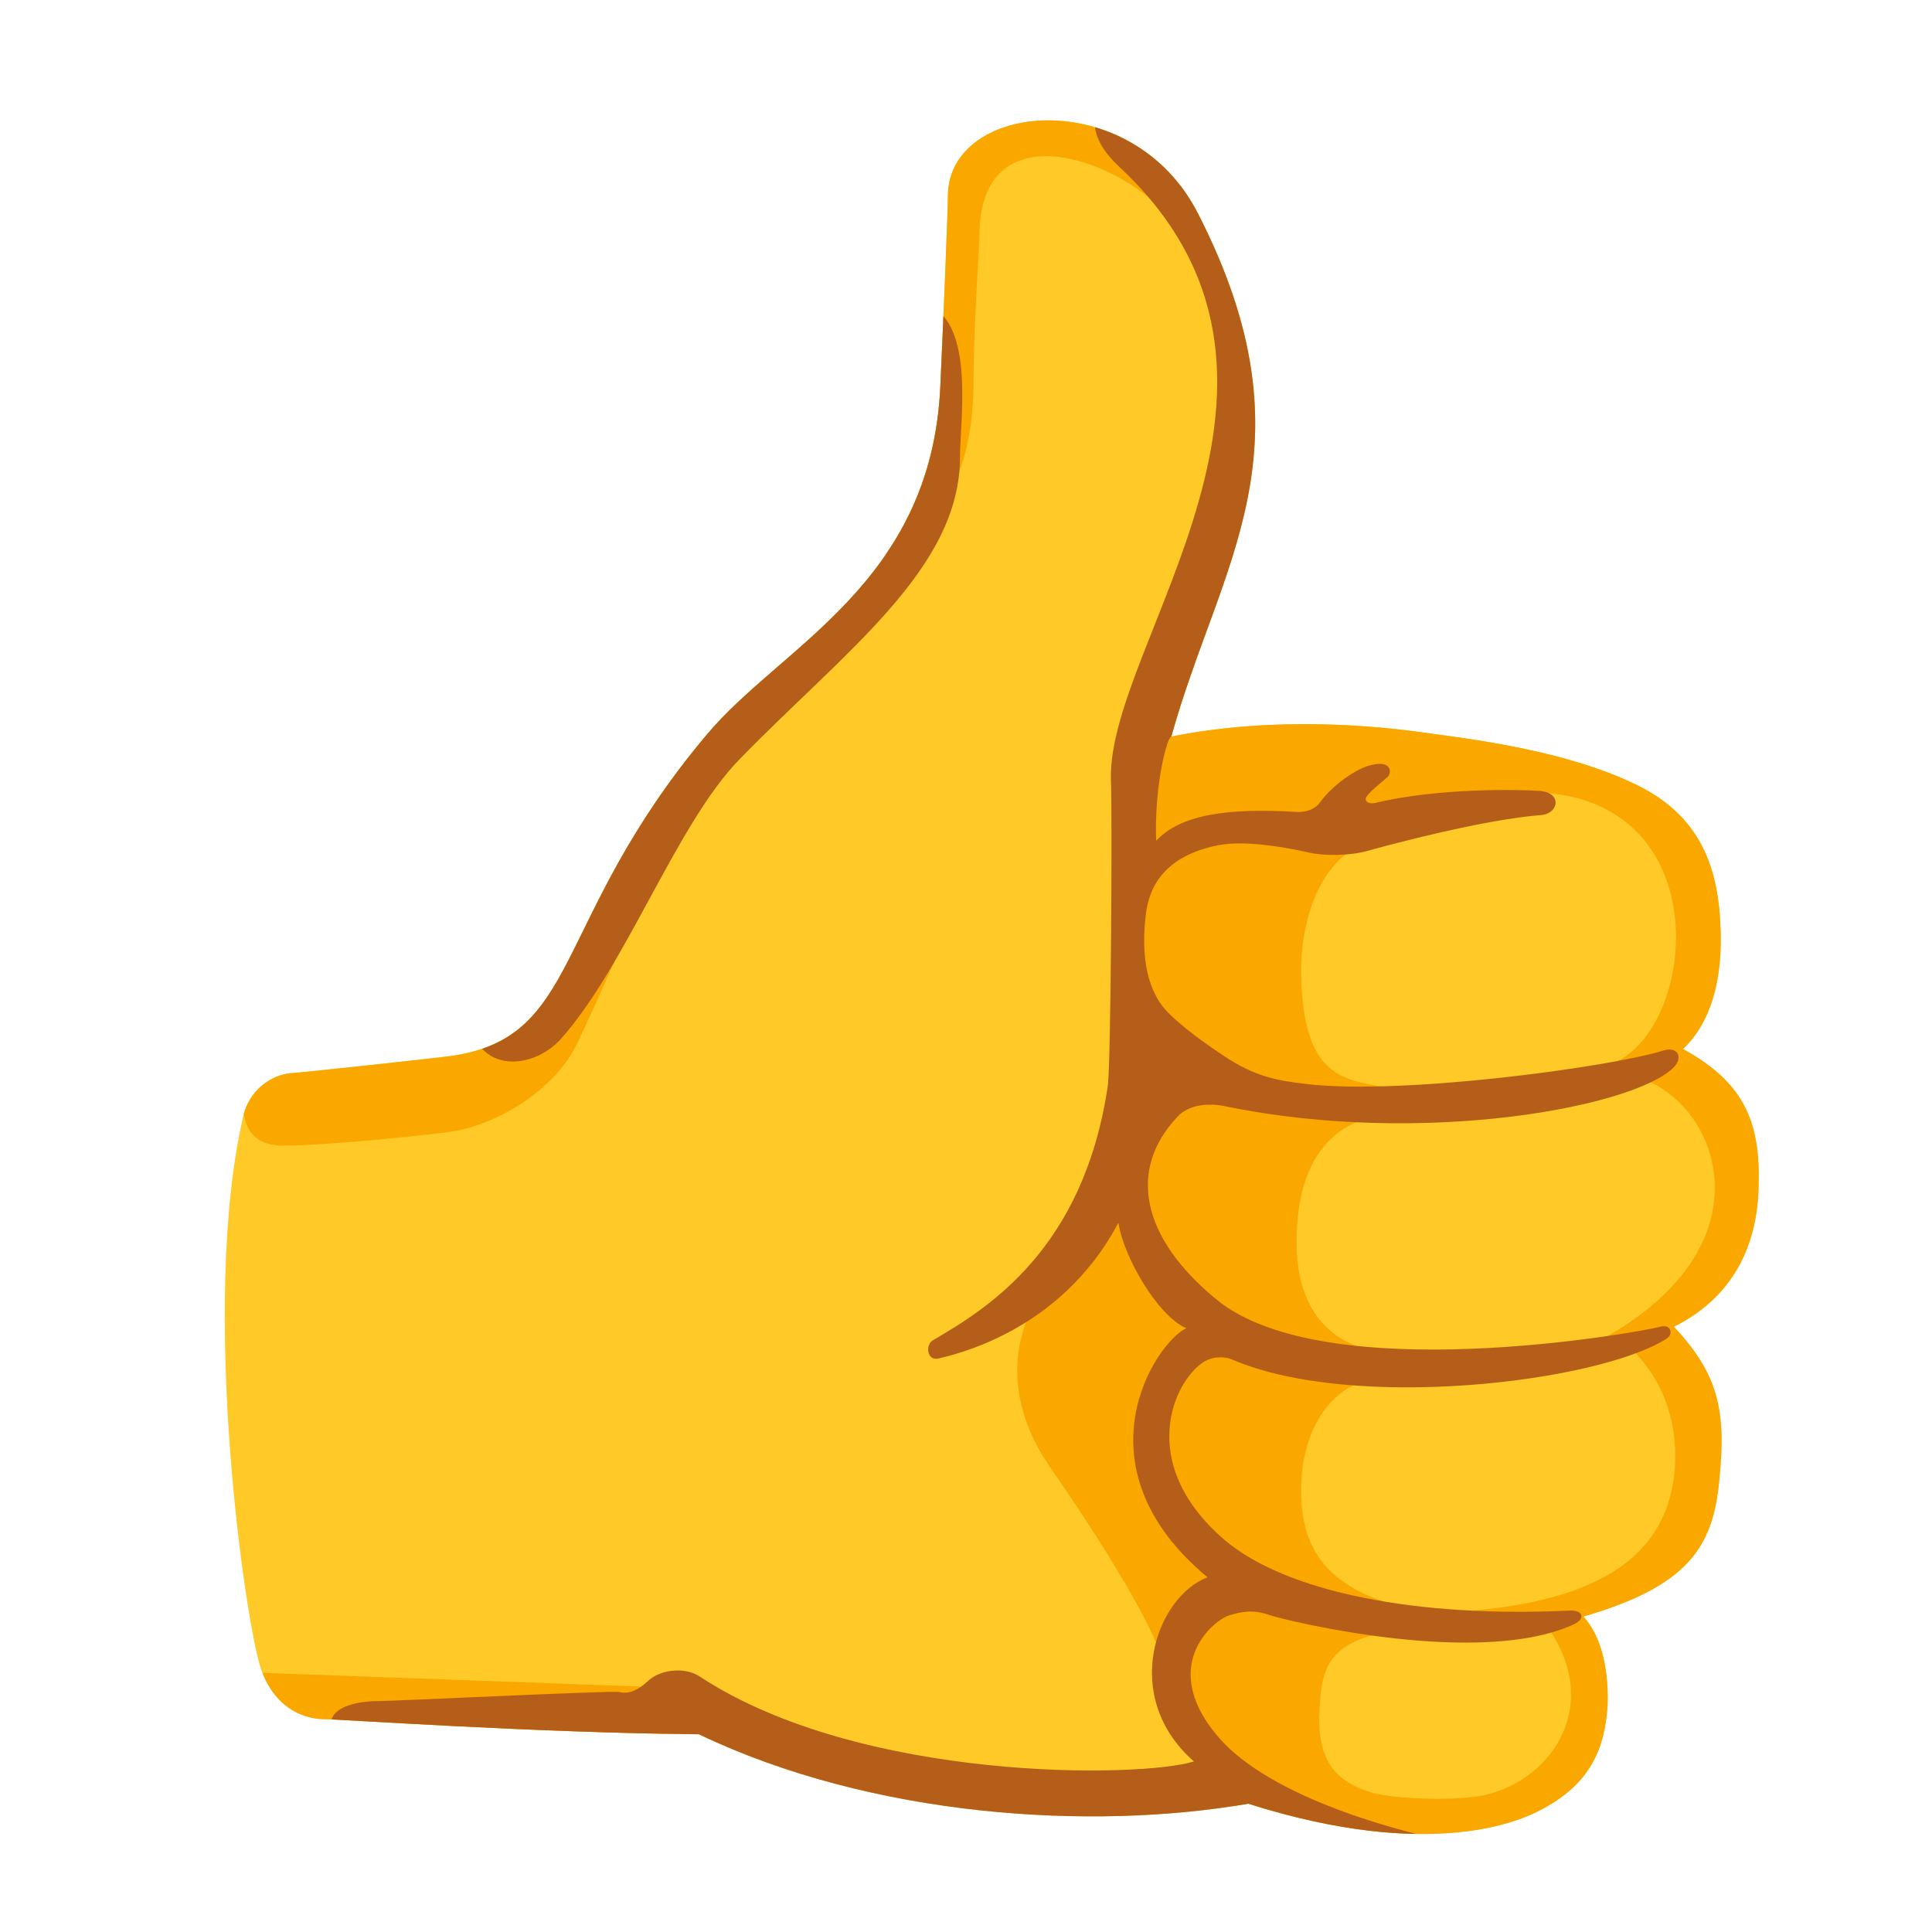
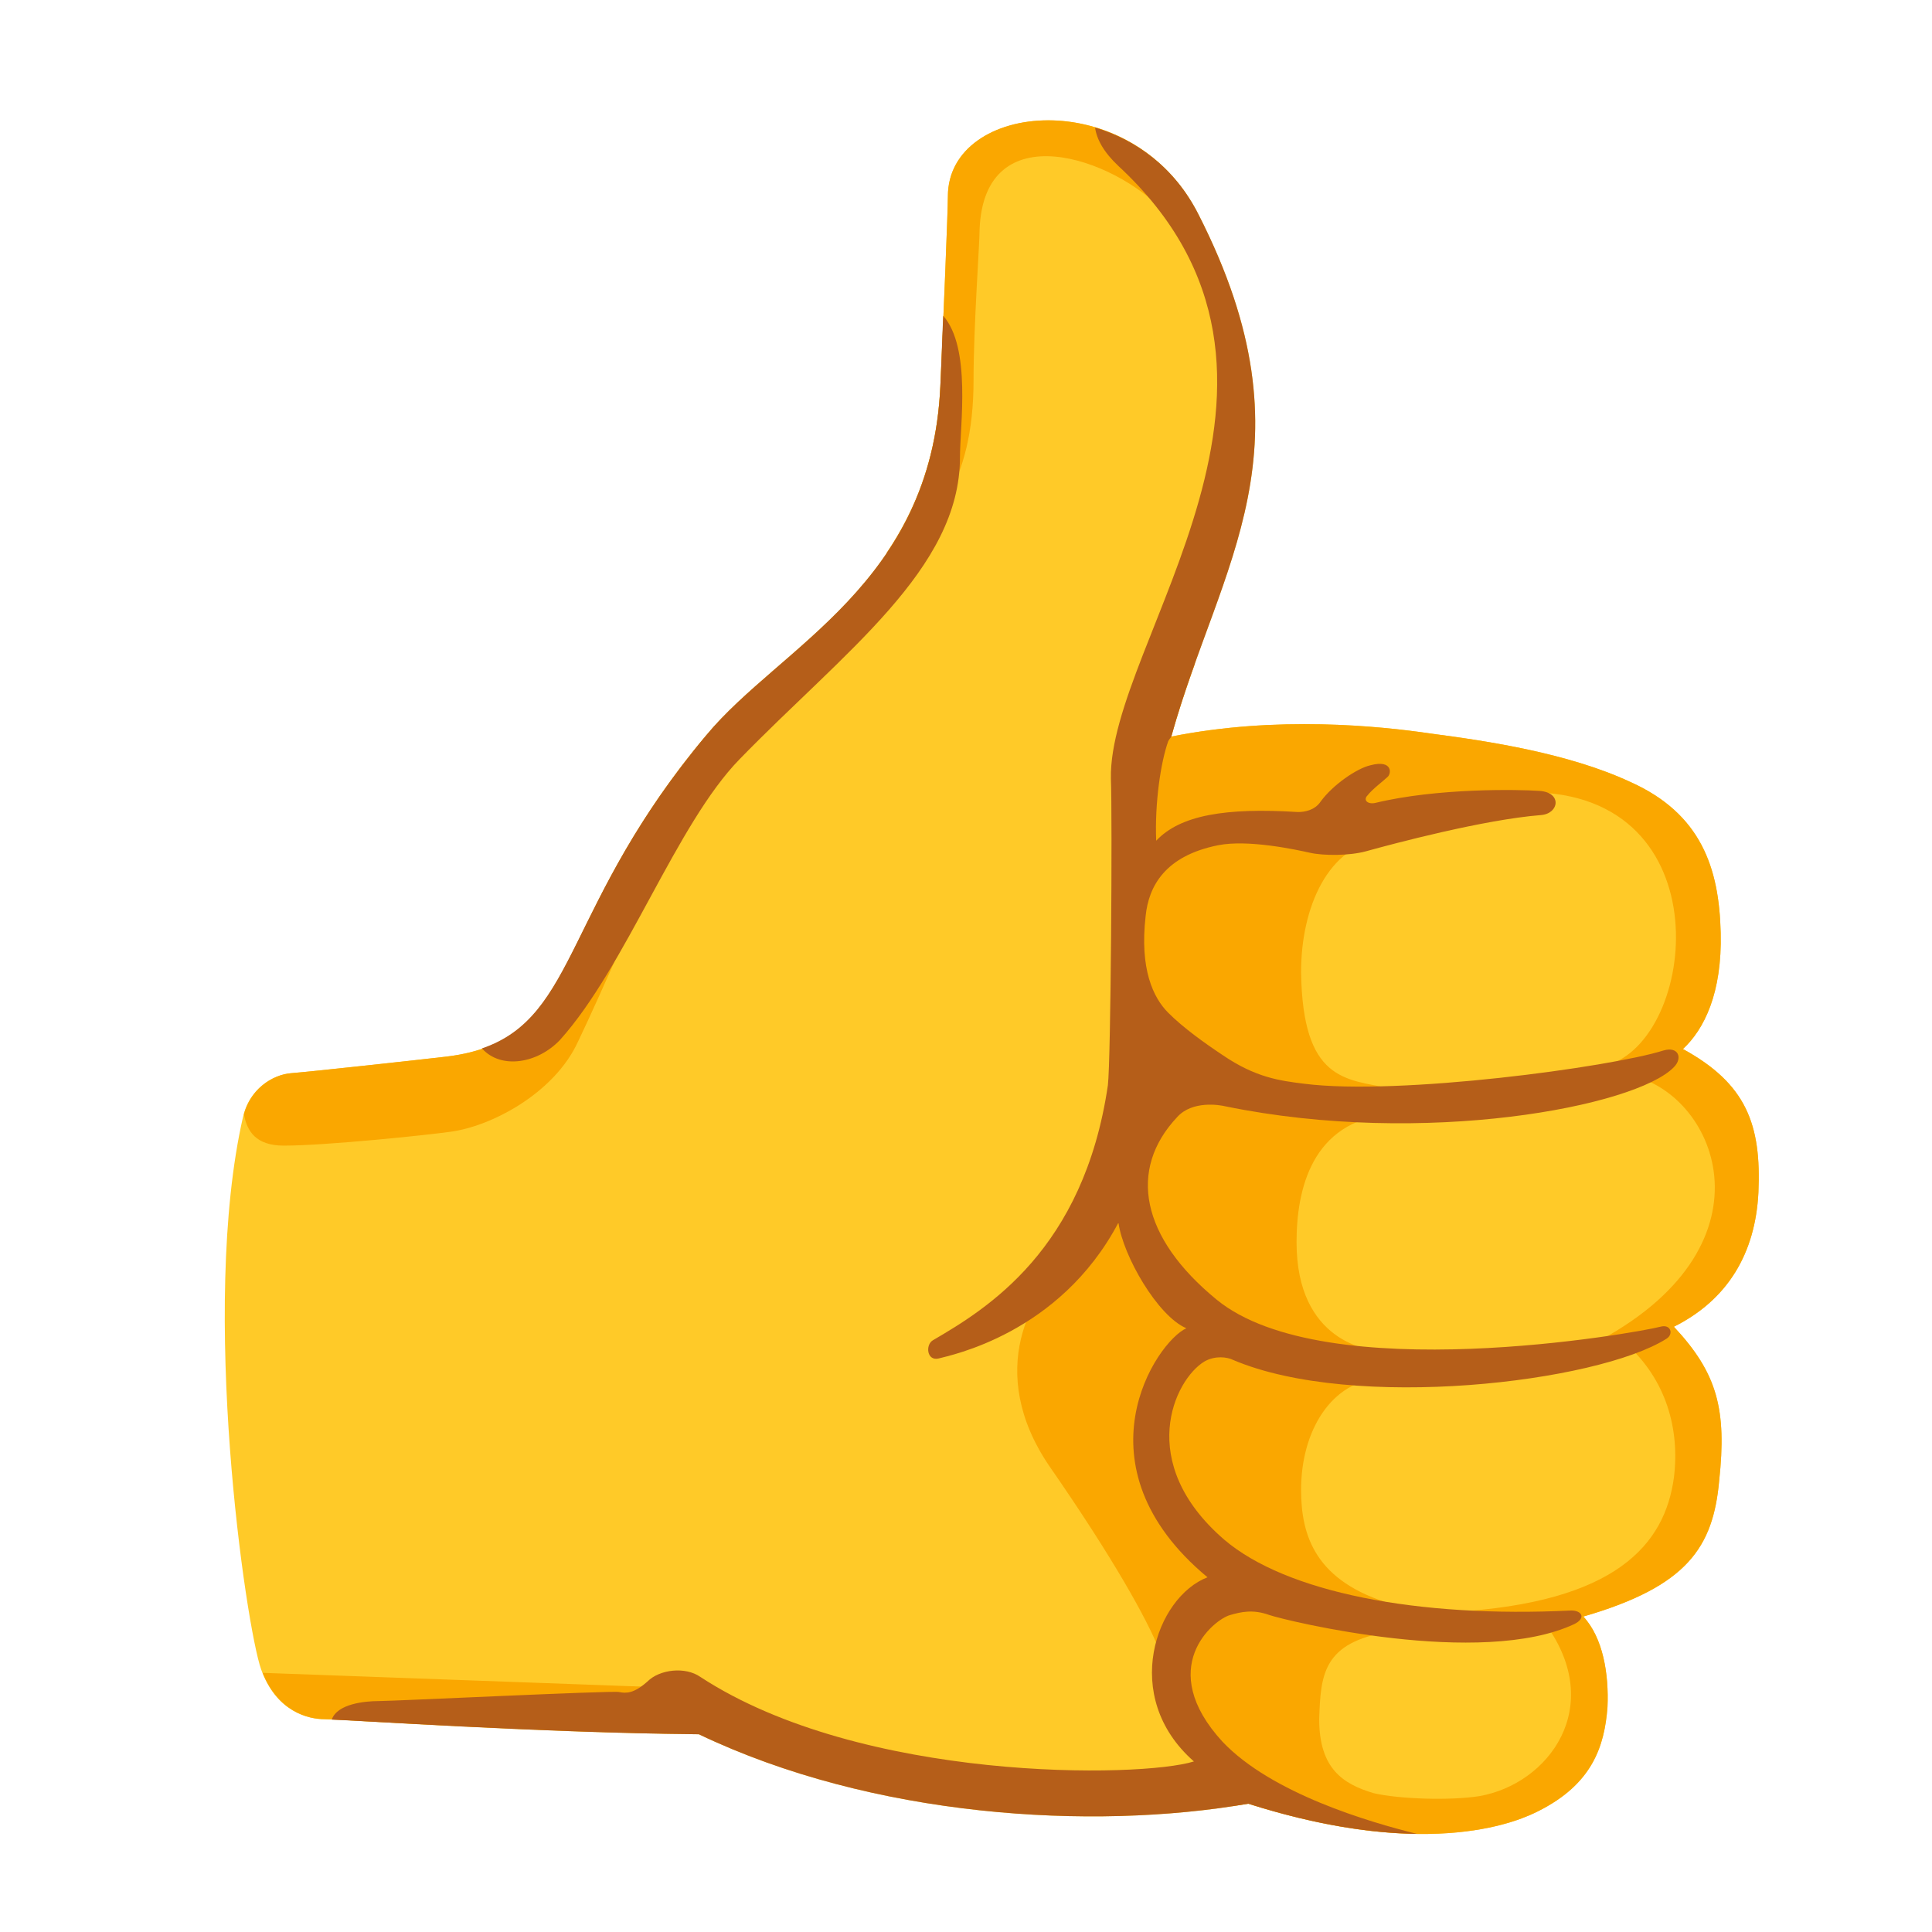
<svg xmlns="http://www.w3.org/2000/svg" enable-background="new 0 0 128 128" viewBox="0 0 128 128">
-   <clipPath id="a">
-     <path d="m77.6 48.8c7-1.4 13.8-.7 17.2-.2 3.8.5 9.1 1.3 13.2 3.2 4.7 2.1 5.9 5.7 6 10 .1 4-1.1 6.4-2.5 7.7 4.2 2.3 5.2 5 5 9.5-.2 4-2 7.1-5.6 8.9 2.9 3.1 3.5 5.5 3 10.2-.4 4.4-2.1 7-9 9 1.3 1.4 1.7 3.8 1.6 6-.2 2.6-1 5.1-4.6 6.9-1 .5-6.9 3.4-19.2-.5-10.4 1.8-24.9.9-36.4-4.6-10.9-.1-23.8-1-24.8-1-1.1 0-3.2-.5-4.2-3.3s-4.1-23.9-1.2-36.6c.4-1.8 1.9-2.8 3.2-2.9s8.6-.9 10.3-1.1c9-1.1 6.8-8.9 17.2-21.3 4.9-5.9 14.9-10 15.5-23.1.2-4.4.5-11.6.5-12.6 0-6.3 12.2-7.5 16.6 1.2 7.9 15.5 1.4 23.1-1.8 34.6z" />
-   </clipPath>
-   <clipPath id="b">
-     <path d="m77.6 48.8c7-1.4 13.8-.7 17.2-.2 3.8.5 9.1 1.3 13.2 3.2 4.7 2.1 5.9 5.7 6 10 .1 4-1.1 6.4-2.5 7.7 4.2 2.3 5.2 5 5 9.5-.2 4-2 7.1-5.6 8.9 2.9 3.1 3.5 5.5 3 10.2-.4 4.4-2.1 7-9 9 1.3 1.4 1.7 3.8 1.6 6-.2 2.6-1 5.1-4.6 6.9-1 .5-6.9 3.4-19.2-.5-10.4 1.8-24.9.9-36.4-4.6-10.9-.1-23.8-1-24.8-1-1.1 0-3.2-.5-4.2-3.3s-4.1-23.9-1.2-36.6c.4-1.8 1.9-2.8 3.2-2.9s8.6-.9 10.3-1.1c9-1.1 6.8-8.9 17.2-21.3 4.9-5.9 14.9-10 15.5-23.1.2-4.4.5-11.6.5-12.6 0-6.3 12.2-7.5 16.6 1.2 7.9 15.5 1.4 23.1-1.8 34.6z" />
-   </clipPath>
  <path d="m77.6 48.8c7-1.4 13.8-.7 17.2-.2 3.8.5 9.1 1.3 13.2 3.2 4.7 2.1 5.9 5.7 6 10 .1 4-1.1 6.4-2.5 7.7 4.2 2.3 5.2 5 5 9.5-.2 4-2 7.1-5.6 8.9 2.9 3.1 3.5 5.5 3 10.2-.4 4.4-2.1 7-9 9 1.3 1.4 1.7 3.8 1.6 6-.2 2.6-1 5.1-4.6 6.9-1 .5-6.9 3.4-19.2-.5-10.4 1.8-24.9.9-36.4-4.6-10.9-.1-23.8-1-24.8-1-1.1 0-3.2-.5-4.2-3.3s-4.1-23.9-1.2-36.6c.4-1.8 1.9-2.8 3.2-2.9s8.6-.9 10.3-1.1c9-1.1 6.8-8.9 17.2-21.3 4.9-5.9 14.9-10 15.5-23.1.2-4.4.5-11.6.5-12.6 0-6.3 12.2-7.5 16.6 1.2 7.9 15.5 1.4 23.1-1.8 34.6z" fill="#ffca28" />
-   <g clip-path="url(#a)" fill="#faa700">
-     <path d="m16 72.2c.1 1.5 0 3.7 2.8 3.7s9.5-.7 10.9-.9c2.7-.3 7-2.5 8.6-6 1.4-2.9 4.7-10.5 4.7-10.5s7-20 9.6-20.3c4.1-.5 11.9-1.4 11.9-13 0-3.6.4-9 .4-10 .3-7.7 8.9-4.8 12.3-1.1l3.6-3-6.4-5.7s-13.4.7-13.3.8c.3.1-45.1 66-45.1 66z" />
-     <path d="m16.6 110.8 27.5 1v4.2l-26.7-1.4z" />
-     <path d="m111.4 48.6 7 12.6-1.8 41.7-13.4 20.3-20-.5s-5.6-11.3-6.4-13.4c-.8-2-3-6-7.3-12.2-4.2-6.2-1.3-11.6 1.6-13.7 1.7-1.2 3.1-5.2 3.3-7.6s1-20.7 1.2-26.1 5.1-6.7 7.2-6.7zm-19.8 7c-3.6.4-5.4 4.5-5.4 8.8.1 7.2 2.9 7.1 5.9 7.7.8.2 1.2 1.5 0 1.7-5.2.5-6.2 5-6.2 8.5 0 6.6 4.8 7.2 5.6 7.2 1.3.1 1.7 1.7 0 1.8-3.3.2-5.3 3.5-5.3 7.4 0 3 .9 6.1 6.1 7.6.6.2 1.5 1.6-.2 1.8-4.5.7-4.6 2.9-4.7 5.8 0 3.3 1.6 4.3 3.6 4.9 1.7.4 5.1.5 7 .2 4.6-.8 8.4-5.9 4.4-11.4-.8 0-5.8 0-6.4 0s-.6-.8.2-.8c10.9-.6 14.1-4.5 14.7-8.9.4-3.2-.5-6.5-3.2-8.9-.4-.4-1-.2-1.7-.2 12-6.5 7.6-16.6 1.8-17.6-1.1-.2-2.1-.3-1.1-.7 5.9-2.1 7.4-18.5-6-18 .2 0-6.2 2.8-9.1 3.1z" />
-   </g>
-   <g clip-path="url(#b)" fill="#b55e19">
-     <path d="m31.3 68.3c.8 2.7 4 2.5 5.8.6 4.4-4.9 7.7-14.3 11.9-18.6 6.9-7.1 14.6-12.6 14.6-20 0-2.4 1-8.8-2.1-10.1-1.6-.7-2.8.5-2.8 1.4 0 1-.7 10.5-.7 10.5z" />
-     <path d="m72.7 7.1c-.4 1.1-.2 2.4 1.4 3.9 15.1 14-.7 31.5-.5 40.6.1 2.5 0 18.6-.2 20.3-1.6 10.9-8 14.8-11.6 16.9-.5.3-.4 1.4.4 1.2.7-.2 8-1.6 11.9-9 .3 2.2 2.6 6.2 4.5 7-2 .9-7.5 9.1 1.4 16.5-3.4 1.3-5.8 7.9-.9 12.2-3.5 1.1-22 1.4-32.7-5.6-1-.7-2.7-.5-3.5.3-.9.8-1.4.8-1.9.7s-14.9.6-15.9.6-3.2.2-3.2 1.6 24.6 1.6 24.6 1.6l13.6 6 23.3-.9s13.9 1.3 12.1.9-10.6-2.4-14.5-6.5c-4.5-4.9-.6-8.1.5-8.4.7-.2 1.5-.4 2.6 0 1.2.4 14 3.5 20.2.6.8-.4.5-.9-.2-.9-10.2.5-18.9-1.2-23-4.7-5.9-5.1-3.3-10.6-1.3-11.8.7-.4 1.5-.3 1.9-.1 8 3.4 24.1 1.5 28.7-1.4.5-.3.3-1-.4-.8-1.5.4-22.2 4.1-29.4-1.8-5-4.1-5.9-8.6-2.6-12.1 1-1.1 2.8-.8 3.2-.7 13.2 2.7 27.2 0 29.7-2.6.6-.6.3-1.4-.7-1.1-3.5 1.1-17.5 3-23.8 2.2-1.6-.2-3.2-.4-5.4-1.9-1.2-.8-2.6-1.8-3.6-2.8s-1.9-2.9-1.5-6.4c.2-2 1.3-4 4.8-4.7 2-.4 5.2.3 6.1.5s2.6.2 3.7-.1c1.8-.5 7.8-2.1 11.6-2.4 1.2-.1 1.4-1.5-.1-1.6-1.4-.1-6.8-.2-10.9.8-.5.1-.8-.2-.5-.5.3-.4 1.1-1 1.3-1.2.3-.2.4-1.2-1.1-.8-.9.2-2.5 1.3-3.3 2.4-.4.6-1.1.7-1.5.7-4.8-.3-7.8.2-9.4 1.9-.1-2.5.3-5.2.8-6.6.3-.9 8.9-9 8.2-23.4-.7-14.8-11.2-22.9-12.9-18.6z" />
-   </g>
+   <path d="m69.45 7.97c-3.6 0-6.65 1.88-6.65 5.03 0 1-.3 8.2-.5 12.6-.21 4.67-1.63 8.19-3.58 11.06 3.07-1.51 5.78-4.62 5.78-11.46 0-3.6.4-9 .4-10 .3-7.7 8.9-4.8 12.3-1.1l1.43-1.19c-2.32-3.42-5.96-4.94-9.18-4.94zm9.72 35.99c-1.79.92-3.46 2.64-3.57 5.74-.2 5.4-1 23.7-1.2 26.1s-1.6 6.4-3.3 7.6c-2.9 2.1-5.8 7.5-1.6 13.7 4.3 6.2 6.5 10.2 7.3 12.2.59 1.56 3.28 7.04 4.91 10.35.33-.05.67-.09.99-.15 12.3 3.9 18.2 1 19.2.5 3.6-1.8 4.4-4.3 4.6-6.9.1-2.2-.3-4.6-1.6-6 6.9-2 8.6-4.6 9-9 .5-4.7-.1-7.1-3-10.2 3.6-1.8 5.4-4.9 5.6-8.9.2-4.5-.8-7.2-5-9.5 1.4-1.3 2.6-3.7 2.5-7.7-.1-4.3-1.3-7.9-6-10-4.1-1.9-9.4-2.7-13.2-3.2-3.4-.5-10.2-1.2-17.2.2.47-1.69 1.01-3.29 1.57-4.84zm-32.51 4.92c-10.23 12.29-8.1 20.03-17.06 21.12-1.7.2-9 1-10.3 1.1-1.25.1-2.68 1.04-3.14 2.72.2 1.1.77 2.08 2.64 2.08 2.8 0 9.5-.7 10.9-.9 2.7-.3 7-2.5 8.6-6 1.4-2.9 4.7-10.5 4.7-10.5s1.66-4.73 3.66-9.62zm54.04 3.62c13.4-.5 11.9 15.9 6 18-1 .4 0 .5 1.1.7 5.8 1 10.2 11.1-1.8 17.6.7 0 1.3-.2 1.7.2 2.7 2.4 3.6 5.7 3.2 8.9-.6 4.4-3.8 8.3-14.7 8.9-.8 0-.8.8-.2.8h6.4c4 5.5.2 10.6-4.4 11.4-1.9.3-5.3.2-7-.2-2-.6-3.6-1.6-3.6-4.9.1-2.9.2-5.1 4.7-5.8 1.7-.2.8-1.6.2-1.8-5.2-1.5-6.1-4.6-6.1-7.6 0-3.9 2-7.2 5.3-7.4 1.7-.1 1.3-1.7 0-1.8-.8 0-5.6-.6-5.6-7.2 0-3.5 1-8 6.2-8.5 1.2-.2.8-1.5 0-1.7-3-.6-5.8-.5-5.9-7.7 0-4.3 1.8-8.4 5.4-8.8 2.9-.3 9.3-3.1 9.1-3.1zm-83.3 58.33c1.04 2.58 3.03 3.07 4.1 3.07.93 0 12.23.76 22.6.95v-3.05z" fill="#faa700" />
+   <path d="m72.55 8.45c.11.77.56 1.62 1.55 2.55 15.1 14-.7 31.5-.5 40.6.1 2.5 0 18.6-.2 20.3-1.6 10.9-8 14.8-11.6 16.9-.5.3-.4 1.4.4 1.2.7-.2 8-1.6 11.9-9 .3 2.2 2.6 6.2 4.5 7-2 .9-7.5 9.1 1.4 16.5-3.4 1.3-5.8 7.9-.9 12.2-3.5 1.1-22 1.4-32.7-5.6-1-.7-2.7-.5-3.5.3-.9.8-1.4.8-1.9.7s-14.9.6-15.9.6c-.9 0-2.76.17-3.12 1.23 1.59.04 13.72.87 24.32.97 11.5 5.5 26 6.4 36.4 4.6 4.59 1.46 8.29 1.96 11.18 2-3.16-.78-9.62-2.67-12.88-6.1-4.5-4.9-.6-8.1.5-8.4.7-.2 1.5-.4 2.6 0 1.2.4 14 3.5 20.2.6.8-.4.5-.9-.2-.9-10.2.5-18.9-1.2-23-4.7-5.9-5.1-3.3-10.6-1.3-11.8.7-.4 1.5-.3 1.9-.1 8 3.4 24.1 1.5 28.7-1.4.5-.3.3-1-.4-.8-1.5.4-22.2 4.1-29.4-1.8-5-4.1-5.9-8.6-2.6-12.1 1-1.1 2.8-.8 3.2-.7 13.2 2.7 27.2 0 29.7-2.6.6-.6.3-1.4-.7-1.1-3.5 1.1-17.5 3-23.8 2.2-1.6-.2-3.2-.4-5.4-1.9-1.2-.8-2.6-1.8-3.6-2.8s-1.9-2.9-1.5-6.4c.2-2 1.3-4 4.8-4.7 2-.4 5.2.3 6.1.5s2.6.2 3.7-.1c1.8-.5 7.8-2.1 11.6-2.4 1.2-.1 1.4-1.5-.1-1.6-1.4-.1-6.8-.2-10.9.8-.5.1-.8-.2-.5-.5.3-.4 1.1-1 1.3-1.2.3-.2.4-1.2-1.1-.8-.9.2-2.5 1.3-3.3 2.4-.4.6-1.1.7-1.5.7-4.8-.3-7.8.2-9.4 1.9-.1-2.5.3-5.2.8-6.6.02-.05.14-.21.21-.3h-.01c3.2-11.5 9.7-19.1 1.8-34.6-1.58-3.13-4.18-4.96-6.85-5.75zm-10.06 12.47c-.09 1.94-.11 3.04-.19 4.68-.6 13.1-10.6 17.2-15.5 23.1-9.37 11.18-8.54 18.6-14.87 20.76 1.26 1.41 3.69 1 5.17-.56 4.4-4.9 7.7-14.3 11.9-18.6 6.9-7.1 14.6-12.6 14.6-20 0-2.1.76-7.25-1.11-9.38z" fill="#b55e19" />
</svg>
